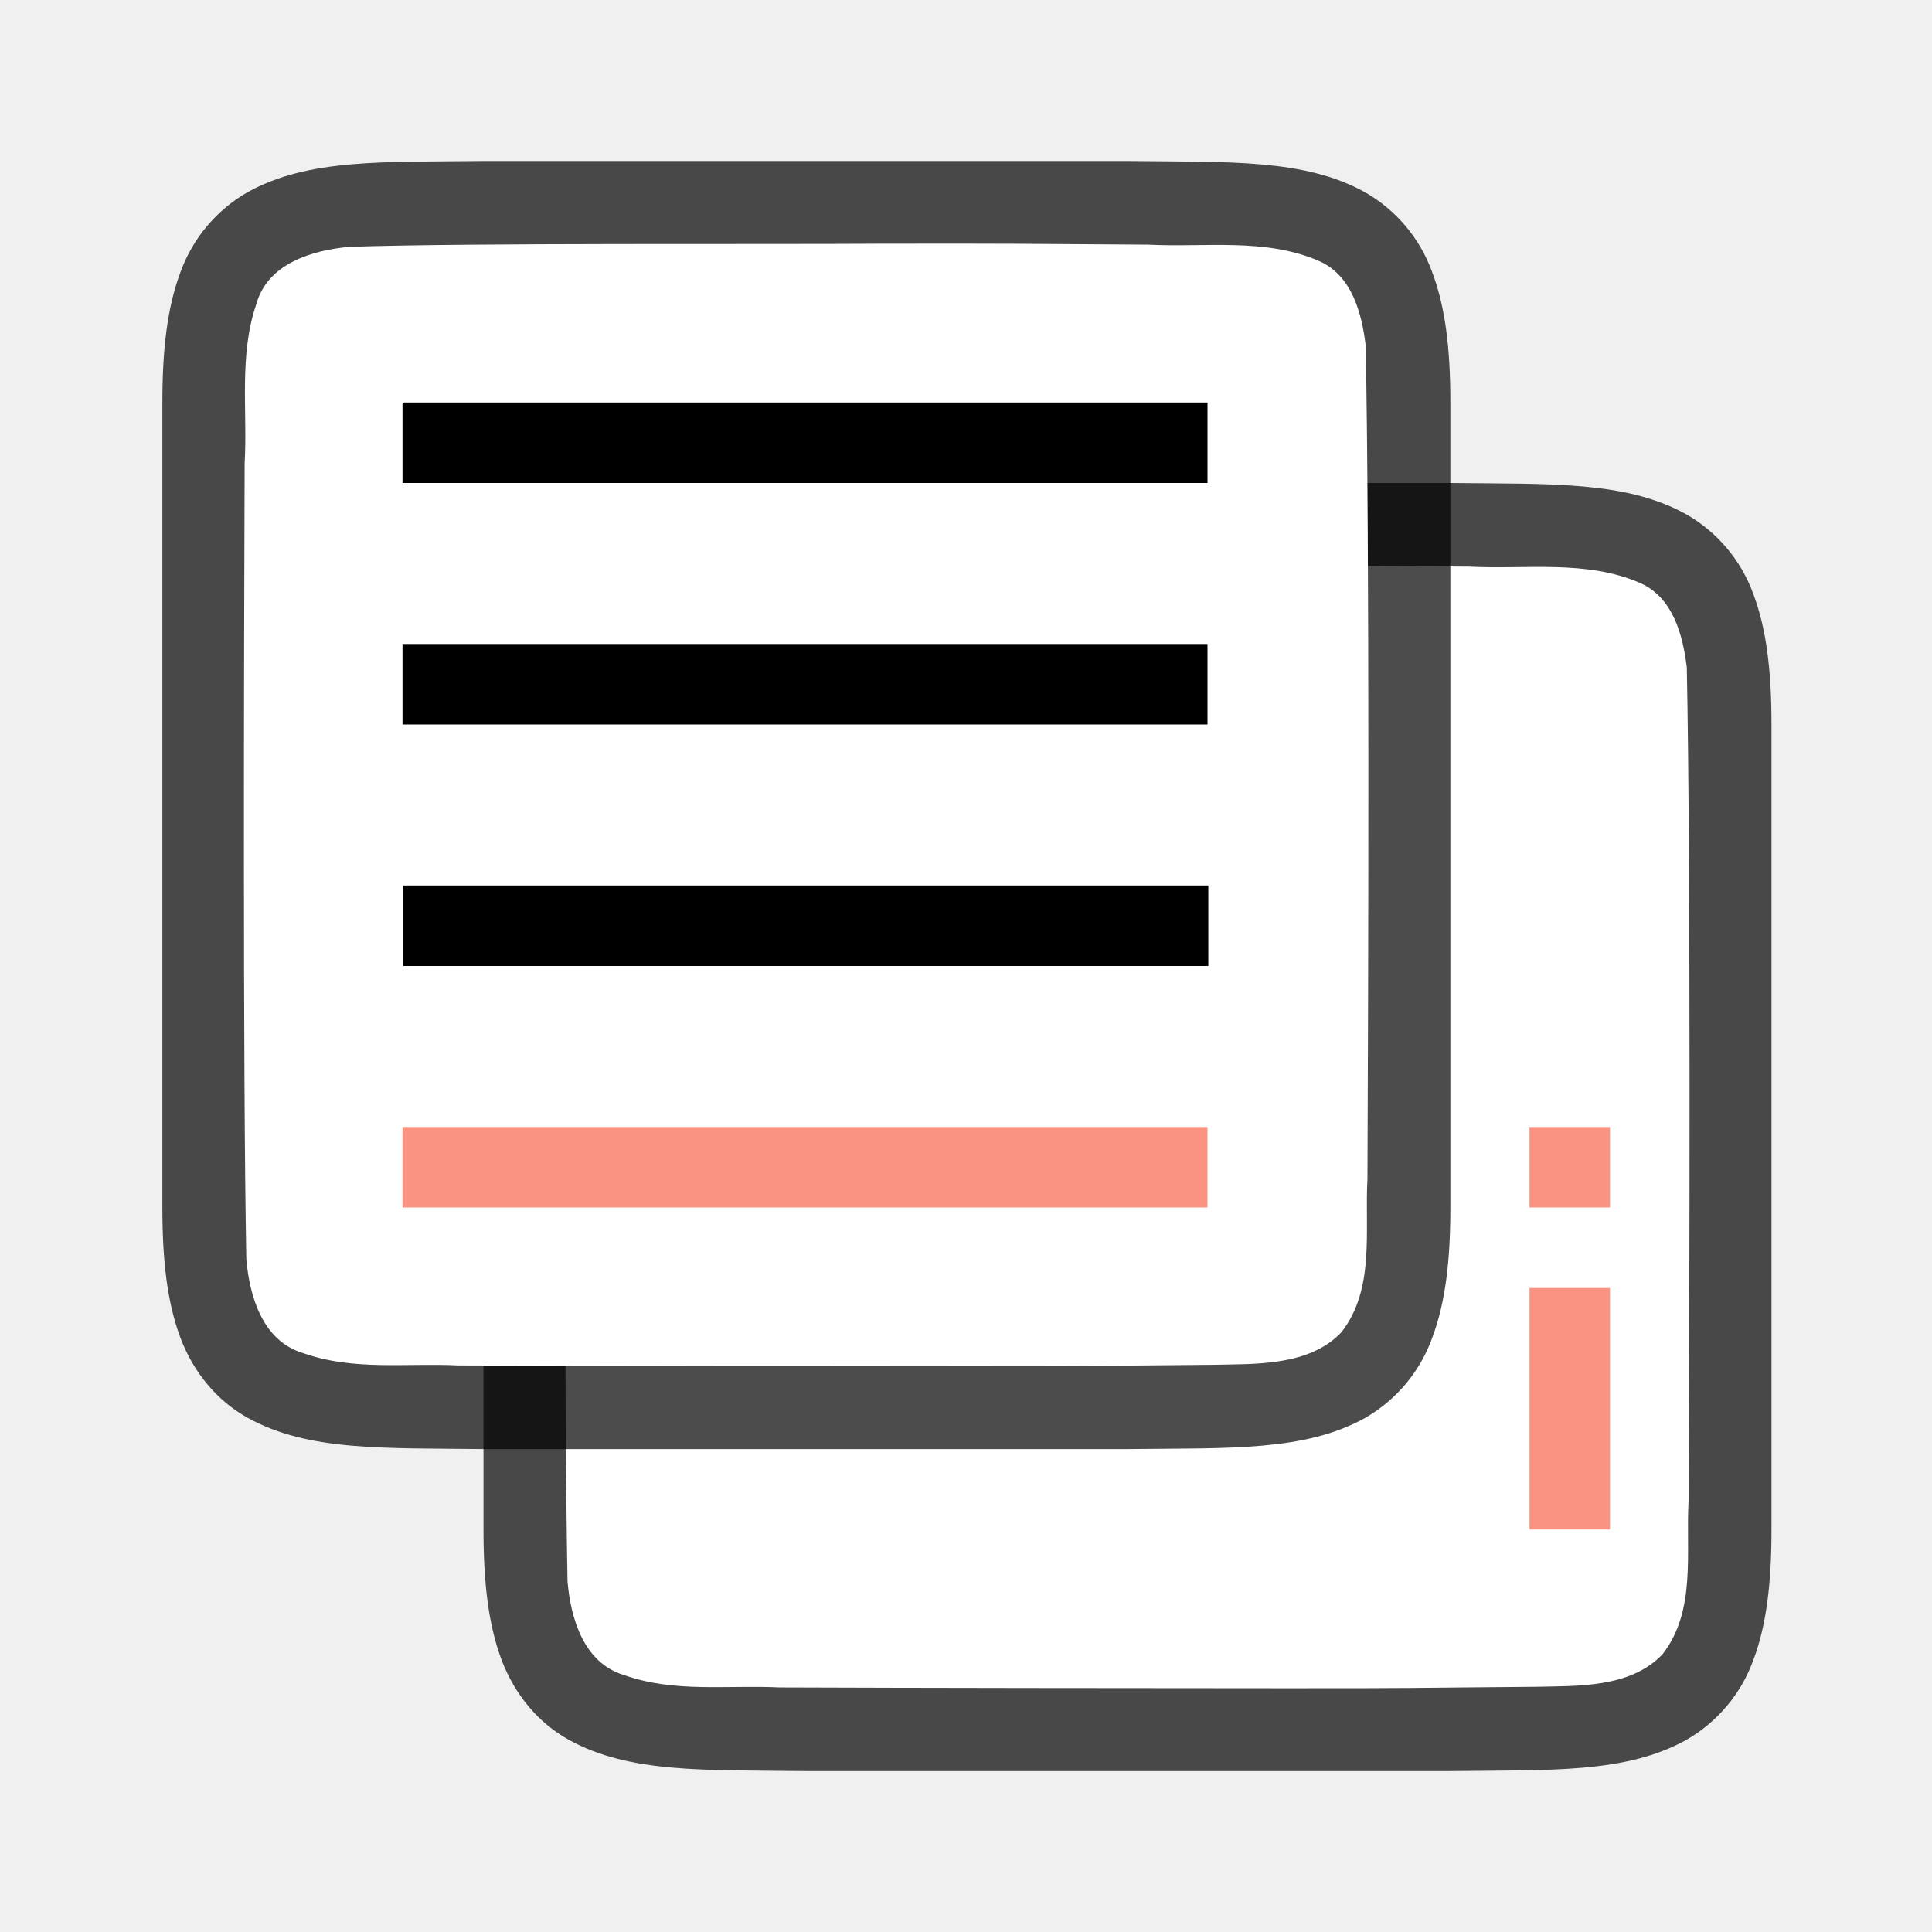
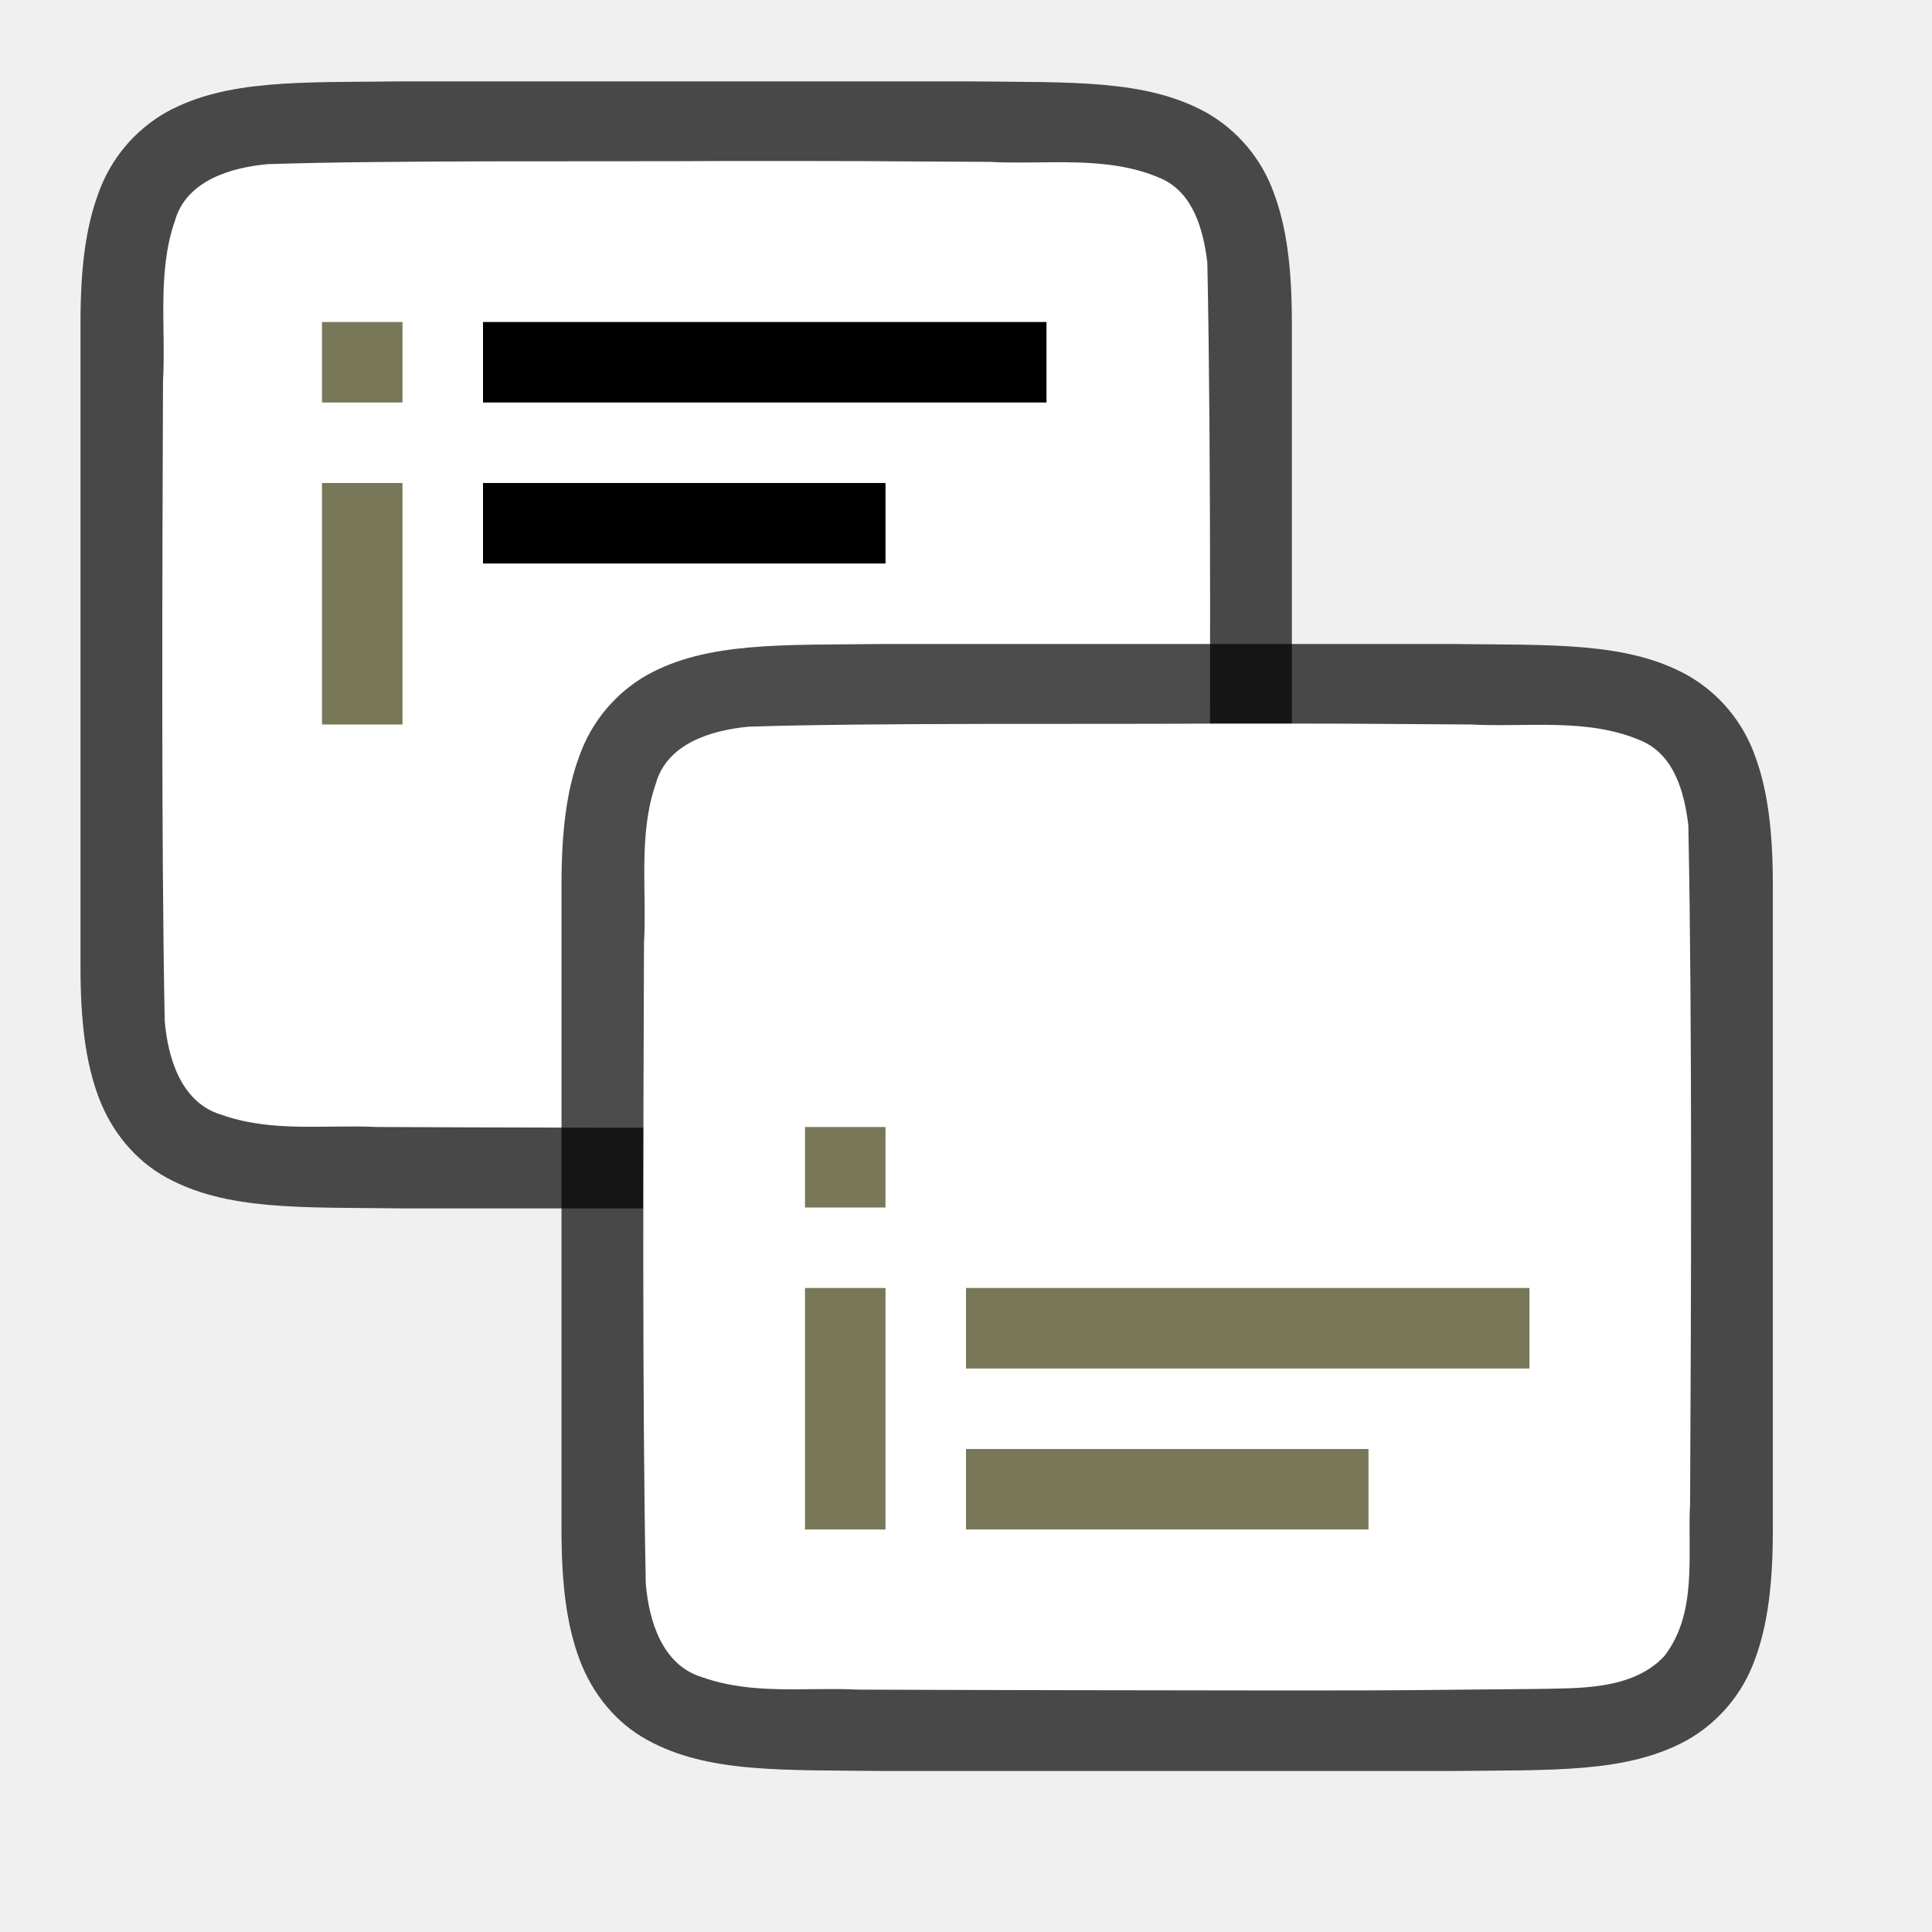
<svg xmlns="http://www.w3.org/2000/svg" viewBox="0 0 24 24">
-   <path style="font-style:normal;font-variant:normal;font-weight:400;font-stretch:normal;font-size:15px;line-height:125%;font-family:Ubuntu;-inkscape-font-specification:Ubuntu;text-align:center;letter-spacing:0;word-spacing:0;writing-mode:lr-tb;text-anchor:middle;display:inline;opacity:.7;fill:#000;fill-opacity:1;stroke:none;stroke-width:1" d="M10 6c-1.258.014-2.179-.03-2.932.385a1.88 1.88 0 0 0-.838.998c-.164.438-.224.96-.224 1.617v10.001c0 .657.06 1.178.224 1.617.165.438.462.788.838.996.753.415 1.674.372 2.932.387h8.012c1.258-.015 2.179.03 2.932-.385a1.88 1.88 0 0 0 .838-.998c.164-.439.224-.96.224-1.617V9c0-.658-.06-1.179-.224-1.617a1.875 1.875 0 0 0-.838-.996c-.753-.415-1.674-.372-2.932-.387H10.004z" />
-   <path style="opacity:1;vector-effect:none;fill:#fff;fill-opacity:1;stroke:none;stroke-width:1;stroke-linecap:round;stroke-linejoin:bevel;stroke-miterlimit:4;stroke-dasharray:none;stroke-dashoffset:0;stroke-opacity:1" d="M14.99 7.027c-1.557.011-5.11-.012-6.66.039-.462.043-1.017.206-1.156.71-.219.635-.108 1.334-.146 1.982-.008 2.297-.023 7.596.022 9.886.039.462.202 1.012.698 1.163.633.225 1.285.123 1.936.155 1.425.006 4.851.01 6.277.01 1.704.001 1.409-.004 3.107-.018.512-.012 1.184.02 1.585-.405.421-.54.287-1.268.323-1.904.012-2.444.028-7.91-.022-10.356-.05-.402-.17-.863-.575-1.045-.668-.294-1.426-.168-2.126-.205-1.755-.012-1.51-.013-3.264-.012z" />
-   <path d="M19 14v1h1v-1zm0 2v3h1v-3z" style="fill:#fa9381;fill-opacity:1" />
-   <path d="M6.01 2c-1.257.014-2.178-.03-2.93.385a1.88 1.88 0 0 0-.839.998c-.164.438-.224.96-.224 1.617v10.001c0 .657.06 1.178.224 1.617.165.438.462.788.838.996.753.415 1.674.372 2.932.387h8.012c1.258-.015 2.179.03 2.932-.385a1.88 1.88 0 0 0 .837-.998c.165-.439.225-.96.225-1.617V5c0-.658-.06-1.179-.225-1.617a1.875 1.875 0 0 0-.837-.996c-.753-.415-1.674-.372-2.932-.387H6.015z" style="font-style:normal;font-variant:normal;font-weight:400;font-stretch:normal;font-size:15px;line-height:125%;font-family:Ubuntu;-inkscape-font-specification:Ubuntu;text-align:center;letter-spacing:0;word-spacing:0;writing-mode:lr-tb;text-anchor:middle;display:inline;opacity:.7;fill:#000;fill-opacity:1;stroke:none;stroke-width:1" />
-   <path d="M11 3.027c-1.557.011-5.11-.012-6.66.039-.461.043-1.016.206-1.155.71-.22.635-.109 1.334-.146 1.982-.008 2.297-.023 7.596.021 9.886.04.462.203 1.012.7 1.163.632.225 1.283.123 1.935.155 1.424.006 4.85.01 6.277.01 1.704.001 1.408-.004 3.107-.018.512-.012 1.184.02 1.585-.405.421-.54.287-1.268.323-1.904.011-2.444.027-7.91-.022-10.356-.05-.402-.17-.863-.575-1.045-.669-.294-1.427-.168-2.126-.205-1.755-.012-1.51-.013-3.264-.012z" style="opacity:1;vector-effect:none;fill:#fff;fill-opacity:1;stroke:none;stroke-width:1;stroke-linecap:round;stroke-linejoin:bevel;stroke-miterlimit:4;stroke-dasharray:none;stroke-dashoffset:0;stroke-opacity:1" />
-   <path style="fill:#000;fill-opacity:1" d="M5 5v1h10V5zM5 8v1h10V8z" />
-   <path style="fill:#fa9381;fill-opacity:1;stroke-width:1.196" d="M5 14v1h10v-1z" />
-   <path d="M5.01 11v1h10v-1z" style="fill:#000;fill-opacity:1" />
+   <path d="M4.994 1.011c-1.258.015-2.179-.03-2.932.385a1.88 1.88 0 0 0-.837.998C1.06 2.833 1 3.354 1 4.011v8c0 .658.06 1.179.225 1.618.164.438.461.788.837.996.753.415 1.674.371 2.932.386h7.06c1.258-.014 2.179.031 2.931-.384a1.88 1.88 0 0 0 .838-.998c.165-.44.225-.96.225-1.618v-8c0-.657-.06-1.178-.225-1.617a1.875 1.875 0 0 0-.838-.996c-.752-.415-1.673-.372-2.931-.387H4.998z" style="font-style:normal;font-variant:normal;font-weight:400;font-stretch:normal;font-size:15px;line-height:125%;font-family:Ubuntu;-inkscape-font-specification:Ubuntu;text-align:center;letter-spacing:0;word-spacing:0;writing-mode:lr-tb;text-anchor:middle;display:inline;opacity:.7;fill:#000;fill-opacity:1;stroke:none;stroke-width:1" />
+   <path d="M9.033 2c-1.556.01-4.157-.012-5.707.039-.461.042-1.016.206-1.155.71-.22.635-.109 1.334-.146 1.982-.008 2.297-.023 5.662.021 7.951.04.462.203 1.013.699 1.164.632.225 1.284.123 1.936.154 1.424.007 3.898.011 5.324.011 1.704 0 1.409-.005 3.107-.018.512-.012 1.184.02 1.585-.405.421-.54.287-1.268.323-1.904.012-2.444.028-5.977-.022-8.423-.05-.402-.17-.863-.575-1.044-.668-.294-1.426-.168-2.126-.206C10.543 2 10.787 2 9.033 2z" style="opacity:1;fill:#fff;fill-opacity:1;stroke:none;stroke-width:1;stroke-linecap:round;stroke-linejoin:bevel;stroke-miterlimit:4;stroke-dasharray:none;stroke-dashoffset:0;stroke-opacity:1" />
+   <path d="M10.97 8c-1.259.015-2.18-.03-2.932.385a1.88 1.88 0 0 0-.838.998c-.165.438-.225.96-.225 1.617v8c0 .658.06 1.179.225 1.617.165.439.461.789.838.996.752.415 1.673.372 2.931.387h7.06c1.258-.015 2.179.03 2.932-.385a1.88 1.88 0 0 0 .838-.998c.164-.438.224-.96.224-1.617v-8c0-.658-.06-1.179-.224-1.617a1.875 1.875 0 0 0-.838-.996c-.753-.415-1.674-.372-2.932-.387h-7.056z" style="font-style:normal;font-variant:normal;font-weight:400;font-stretch:normal;font-size:15px;line-height:125%;font-family:Ubuntu;-inkscape-font-specification:Ubuntu;text-align:center;letter-spacing:0;word-spacing:0;writing-mode:lr-tb;text-anchor:middle;display:inline;opacity:.7;fill:#000;fill-opacity:1;stroke:none;stroke-width:1" />
+   <path d="M15.009 8.989c-1.557.01-4.158-.012-5.708.038-.461.043-1.016.207-1.155.71-.22.636-.109 1.334-.146 1.982-.008 2.297-.023 5.662.022 7.952.039.462.202 1.012.698 1.163.633.225 1.284.123 1.936.155 1.424.006 3.898.01 5.324.011 1.705 0 1.409-.005 3.108-.019.512-.012 1.183.02 1.584-.405.422-.54.288-1.268.323-1.903.012-2.445.028-5.977-.022-8.423-.049-.402-.17-.863-.575-1.044-.668-.295-1.426-.168-2.126-.206-1.754-.012-1.509-.012-3.263-.011z" style="opacity:1;fill:#fff;fill-opacity:1;stroke:none;stroke-width:1;stroke-linecap:round;stroke-linejoin:bevel;stroke-miterlimit:4;stroke-dasharray:none;stroke-dashoffset:0;stroke-opacity:1" />
+   <path style="fill:#000;fill-opacity:1" d="M6 4v1h7V4z" />
+   <path style="fill:#787859;fill-opacity:1;stroke-width:1.196" d="M12 18v1h5v-1z" />
+   <path style="fill:#787859;fill-opacity:1" d="M12 16v1h7v-1z" />
+   <path style="fill:#787859;fill-rule:evenodd;stroke-width:1.5;stroke-linejoin:round" d="M10 14v1h1v-1zm0 2v3h1v-3zM4 4v1h1V4zm0 2v3h1V6z" />
+   <path style="fill:#000;fill-opacity:1" d="M6 6v1h5V6z" />
</svg>
